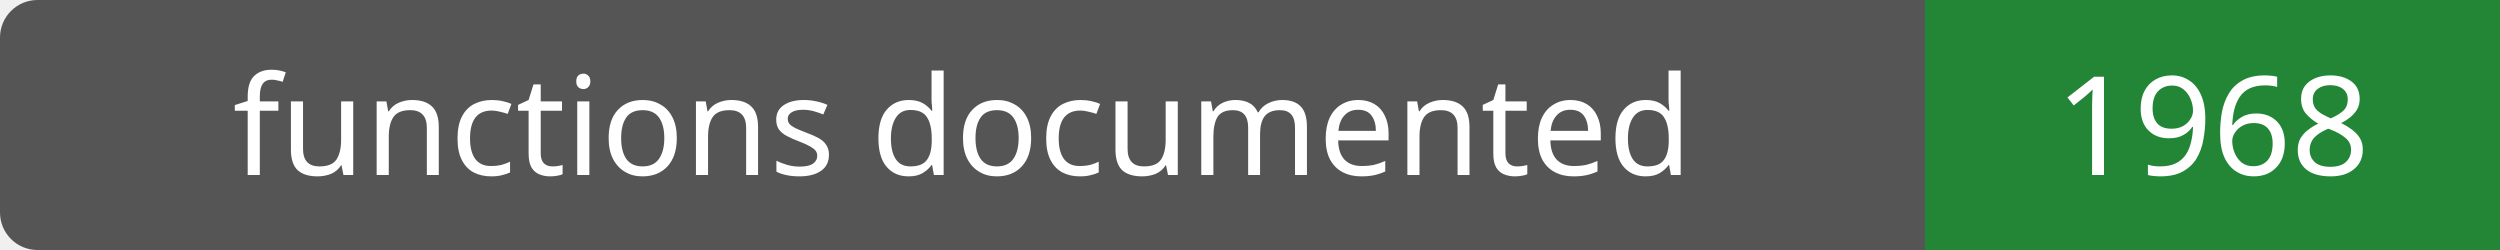
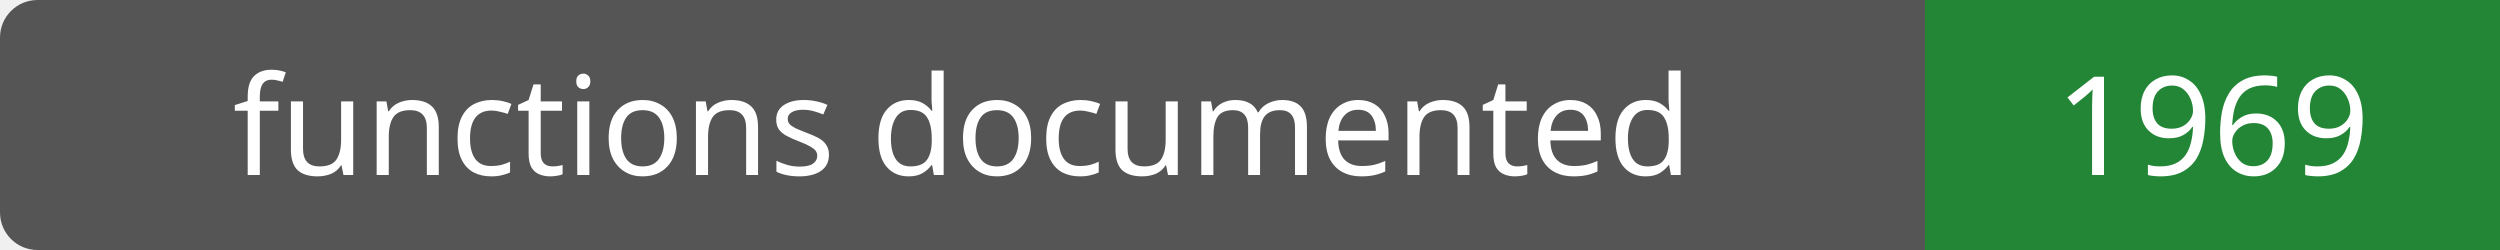
- <svg xmlns="http://www.w3.org/2000/svg" width="200" height="20" role="img" aria-label="functions documented: 1968">
+ <svg xmlns="http://www.w3.org/2000/svg" width="200" height="20" role="img" aria-label="functions documented: 1969">
  <rect width="200" height="20" rx="3" fill="#555" />
  <path fill="#238636" d="M154 0h46v20H154z" />
  <g fill="#fff" text-anchor="middle" font-family="Verdana,sans-serif" font-size="11">
    <text x="77.0" y="14">functions documented</text>
-     <text x="177.0" y="14">1968</text>
+     <text x="177.0" y="14">1969</text>
  </g>
</svg>
